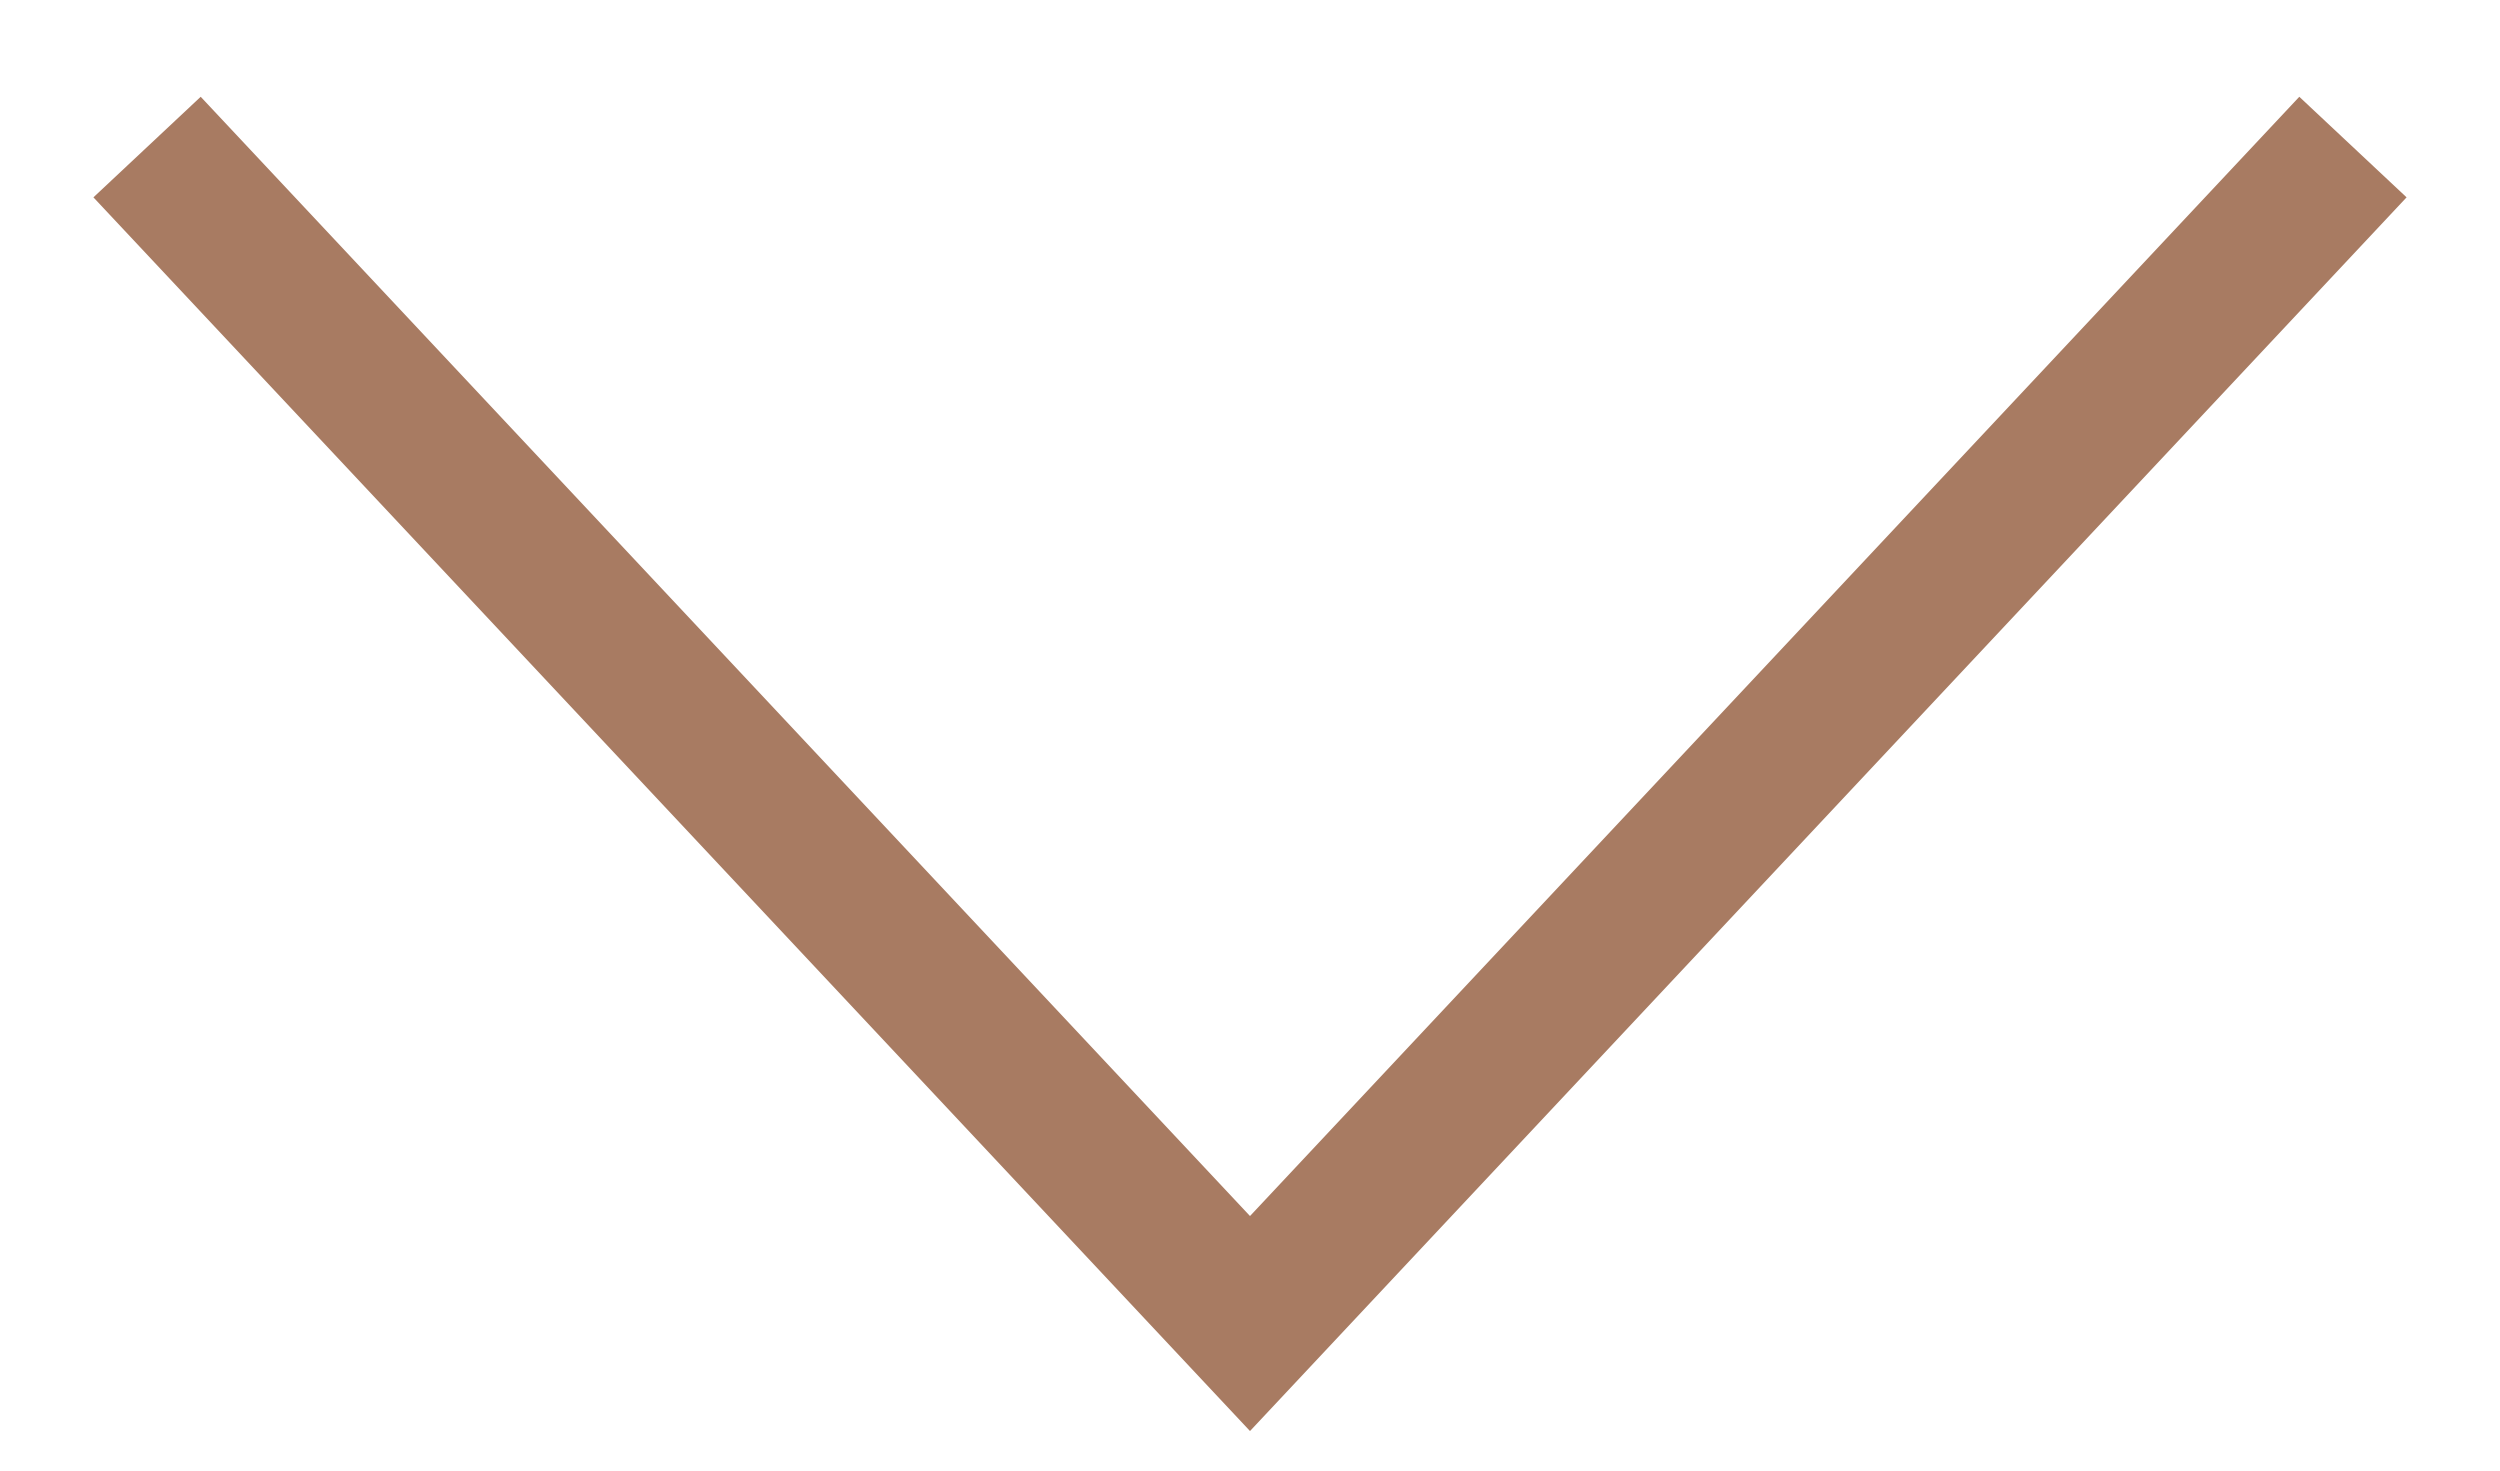
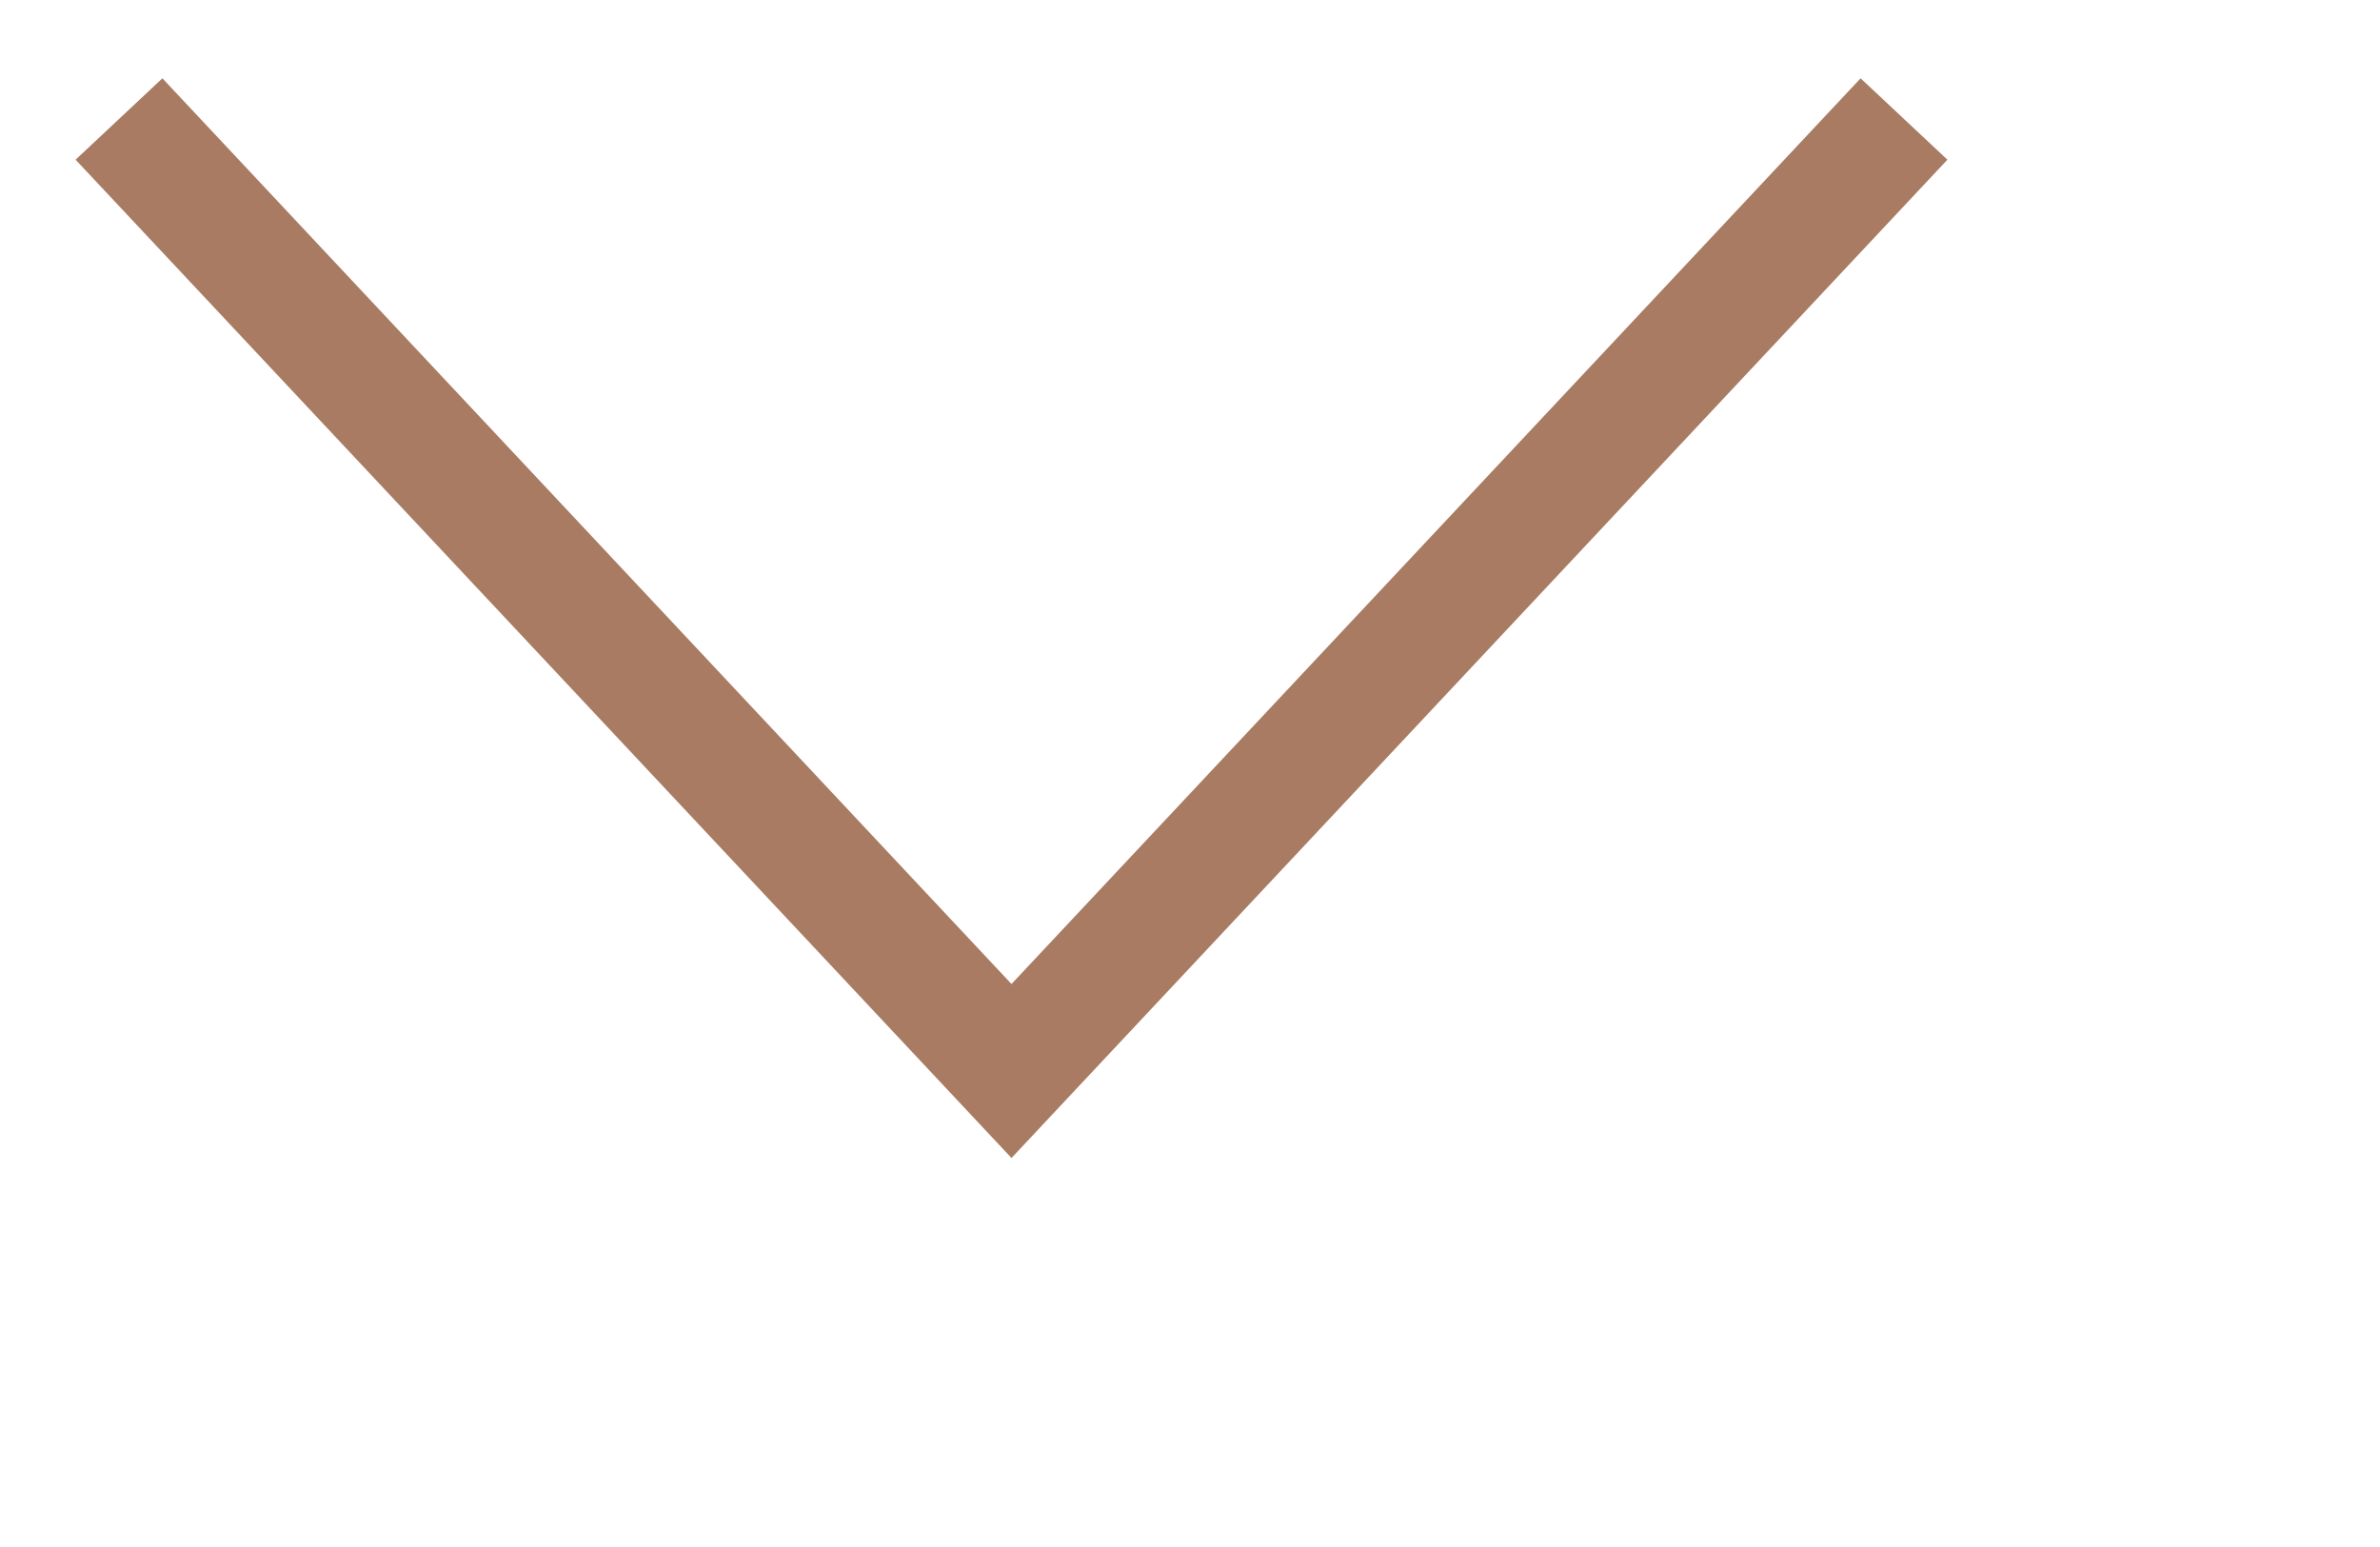
- <svg xmlns="http://www.w3.org/2000/svg" width="17" height="10" viewBox="0 0 17 10" fill="none">
+ <svg xmlns="http://www.w3.org/2000/svg" width="20" height="13" viewBox="0 0 20 13" fill="none">
  <path d="M1 1L8.5 9L16 1" stroke="#A87B62" />
</svg>
